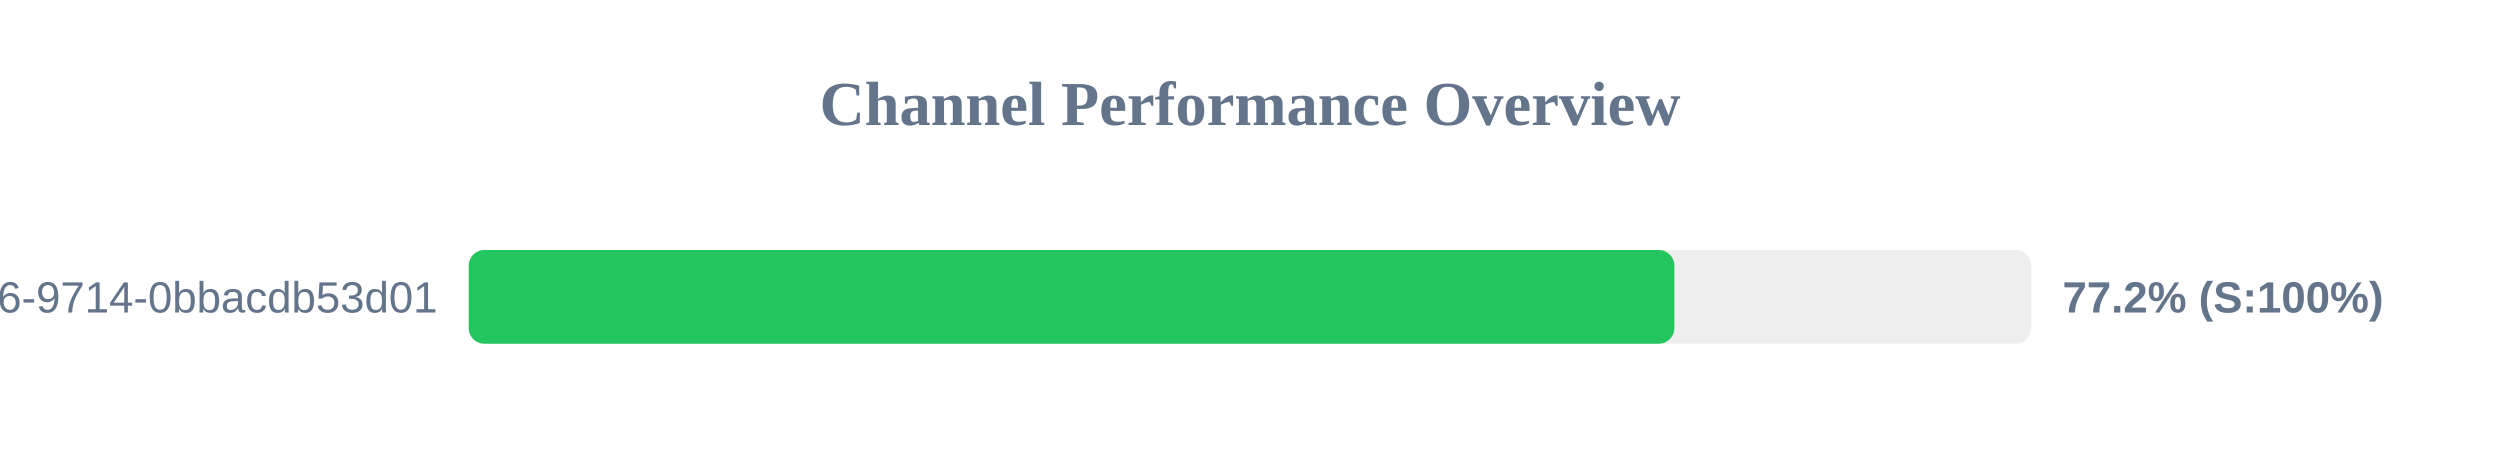
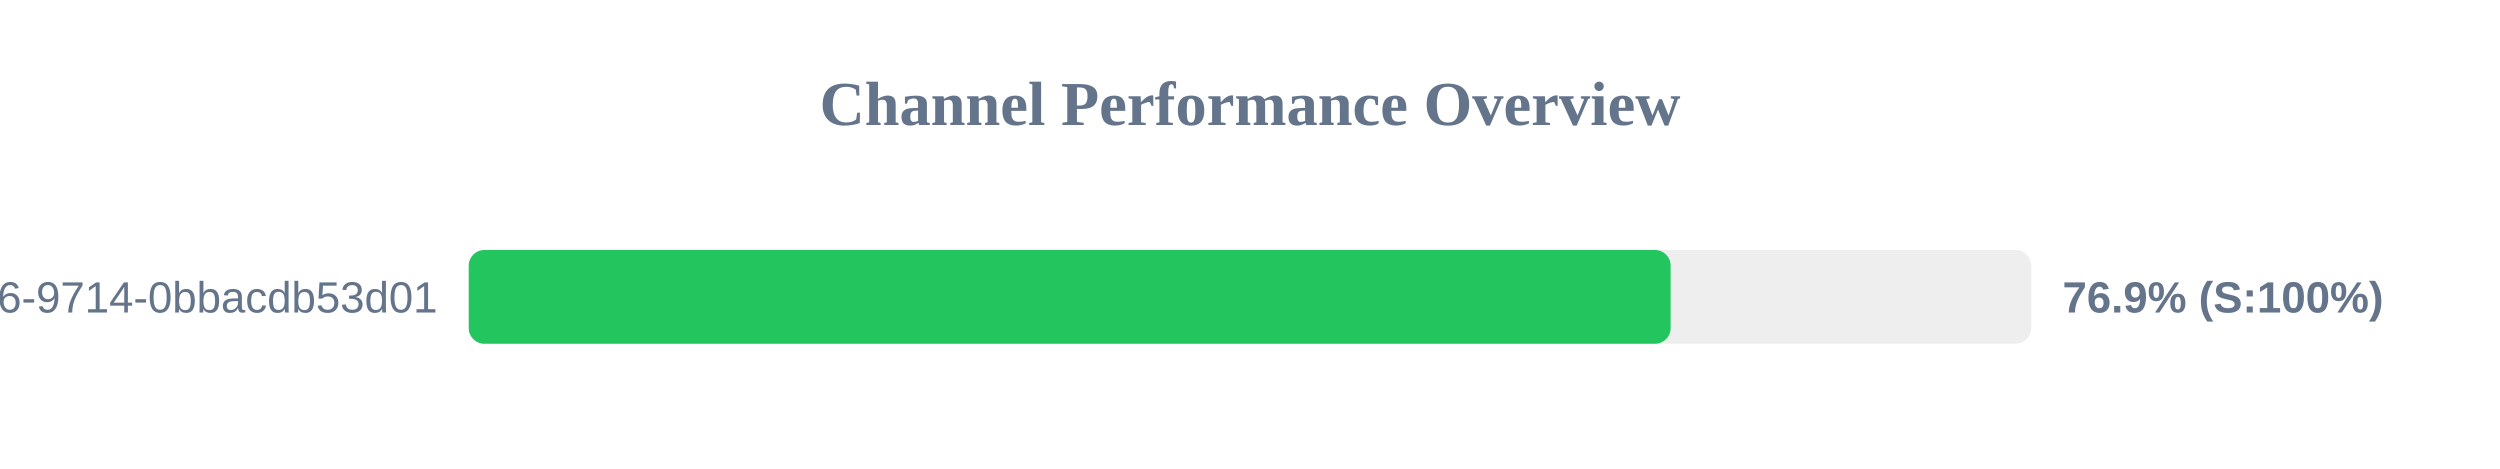
<svg xmlns="http://www.w3.org/2000/svg" width="800" height="150" version="1.1">
  <style>
        .row { font: 14px Arial; fill: #64748b; }
        .score { font: bold 14px Arial; fill: #64748b; }
    </style>
  <text x="400" y="40" text-anchor="middle" font-size="20px" font-weight="bold" fill="#64748b">Channel Performance Overview</text>
  <rect x="150" y="80" width="500" height="30" fill="#eee" rx="5" />
-   <rect x="150" y="80" width="385.8" height="30" fill="#22c55e" rx="5" />
+   <rect x="150" y="80" width="384.6" height="30" fill="#22c55e" rx="5" />
  <text x="140" y="100" text-anchor="end" class="row">?uuid=23125f6e-ec56-4c26-9714-0bbacdb53d01</text>
-   <text x="660" y="100" text-anchor="start" class="score">77.2% (S:100%)</text>
+   <text x="660" y="100" text-anchor="start" class="score">76.9% (S:100%)</text>
</svg>
